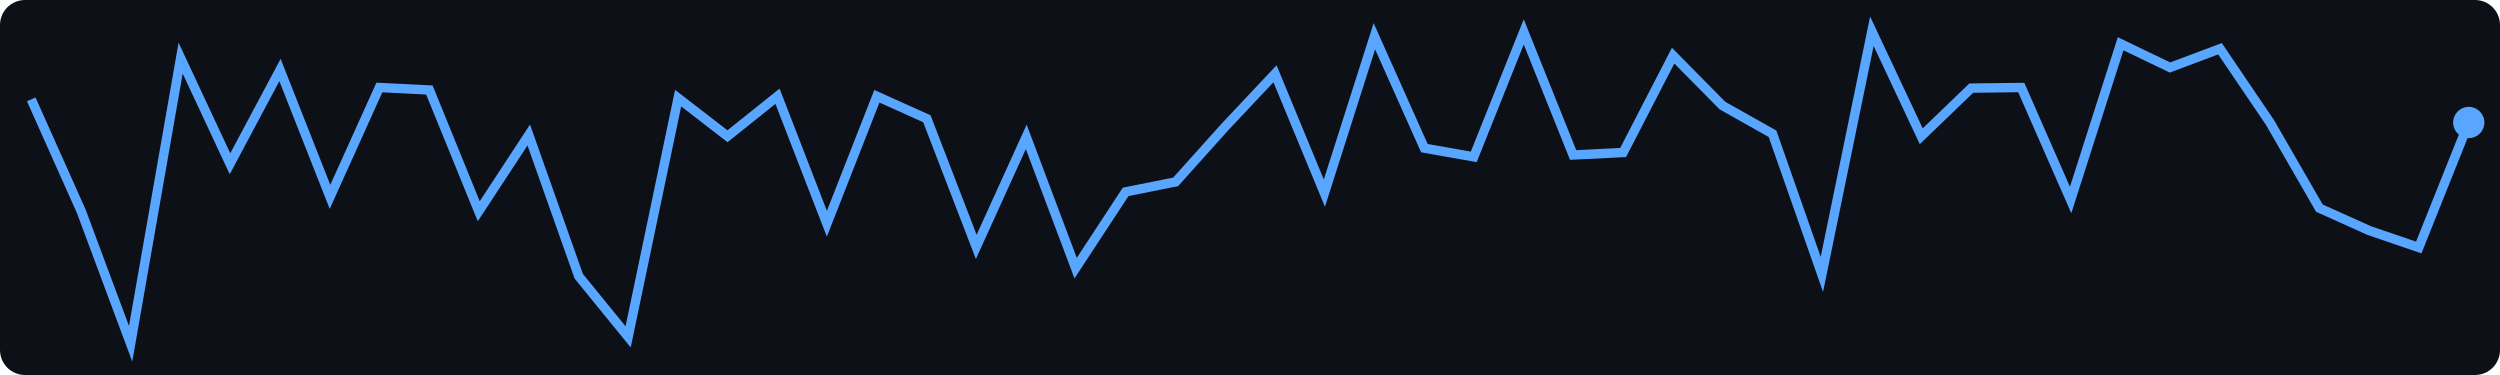
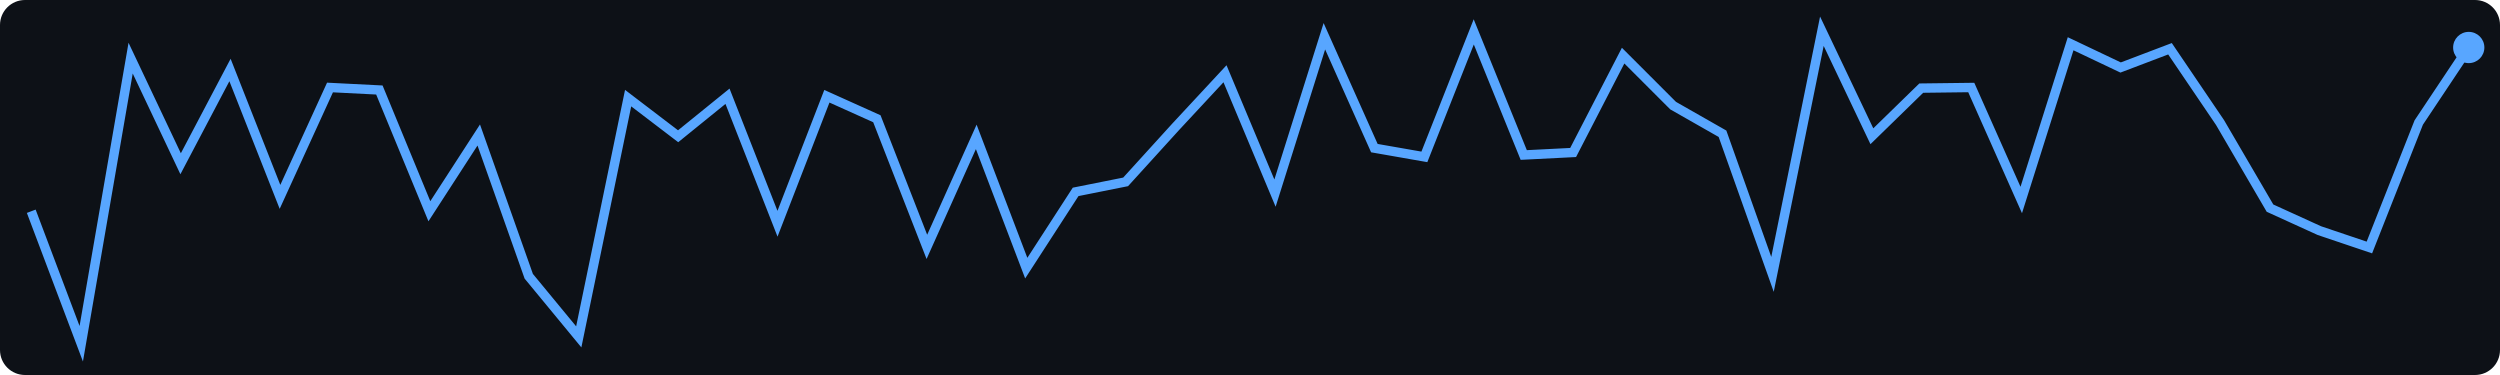
<svg xmlns="http://www.w3.org/2000/svg" width="400" height="60">
  <rect width="400" height="60" fill="#0d1117" rx="4" />
-   <polyline points="5.0,15.9 13.0,33.8 20.9,55.0 28.9,9.3 36.8,26.2 44.8,11.2 52.8,31.5 60.7,14.0 68.7,14.4 76.6,33.8 84.6,21.6 92.6,44.2 100.5,53.9 108.5,15.7 116.4,21.8 124.4,15.4 132.3,35.8 140.3,15.4 148.3,19.0 156.2,39.5 164.2,21.9 172.1,42.9 180.1,30.7 188.1,29.1 196.0,20.3 204.0,11.8 211.9,30.9 219.9,5.8 227.9,23.7 235.8,25.1 243.8,5.1 251.7,24.8 259.7,24.4 267.7,8.9 275.6,16.9 283.6,21.4 291.5,43.9 299.5,5.0 307.4,21.8 315.4,14.1 323.4,14.0 331.3,32.0 339.3,7.0 347.2,10.8 355.2,7.8 363.2,19.6 371.1,33.3 379.1,36.9 387.0,39.6 395.0,19.6" fill="none" stroke="#58a6ff" stroke-width="1.5" />
-   <circle cx="395.0" cy="19.6" r="2.5" fill="#58a6ff" />
+   <polyline points="5.0,33.8 13.0,55.0 20.9,9.3 28.9,26.2 36.8,11.2 44.8,31.5 52.8,14.0 60.7,14.4 68.7,33.8 76.6,21.6 84.6,44.2 92.6,53.9 100.5,15.7 108.5,21.8 116.4,15.4 124.4,35.8 132.3,15.4 140.3,19.0 148.3,39.5 156.2,21.9 164.2,42.9 172.1,30.7 180.1,29.1 188.1,20.3 196.0,11.8 204.0,30.9 211.9,5.8 219.9,23.7 227.9,25.1 235.8,5.1 243.8,24.8 251.7,24.4 259.7,8.9 267.7,16.9 275.6,21.4 283.6,43.9 291.5,5.0 299.5,21.8 307.4,14.1 315.4,14.0 323.4,32.0 331.3,7.0 339.3,10.8 347.2,7.8 355.2,19.6 363.2,33.3 371.1,36.9 379.1,39.6 387.0,19.6 395.0,7.6" fill="none" stroke="#58a6ff" stroke-width="1.5" />
+   <circle cx="395.0" cy="7.6" r="2.5" fill="#58a6ff" />
</svg>
